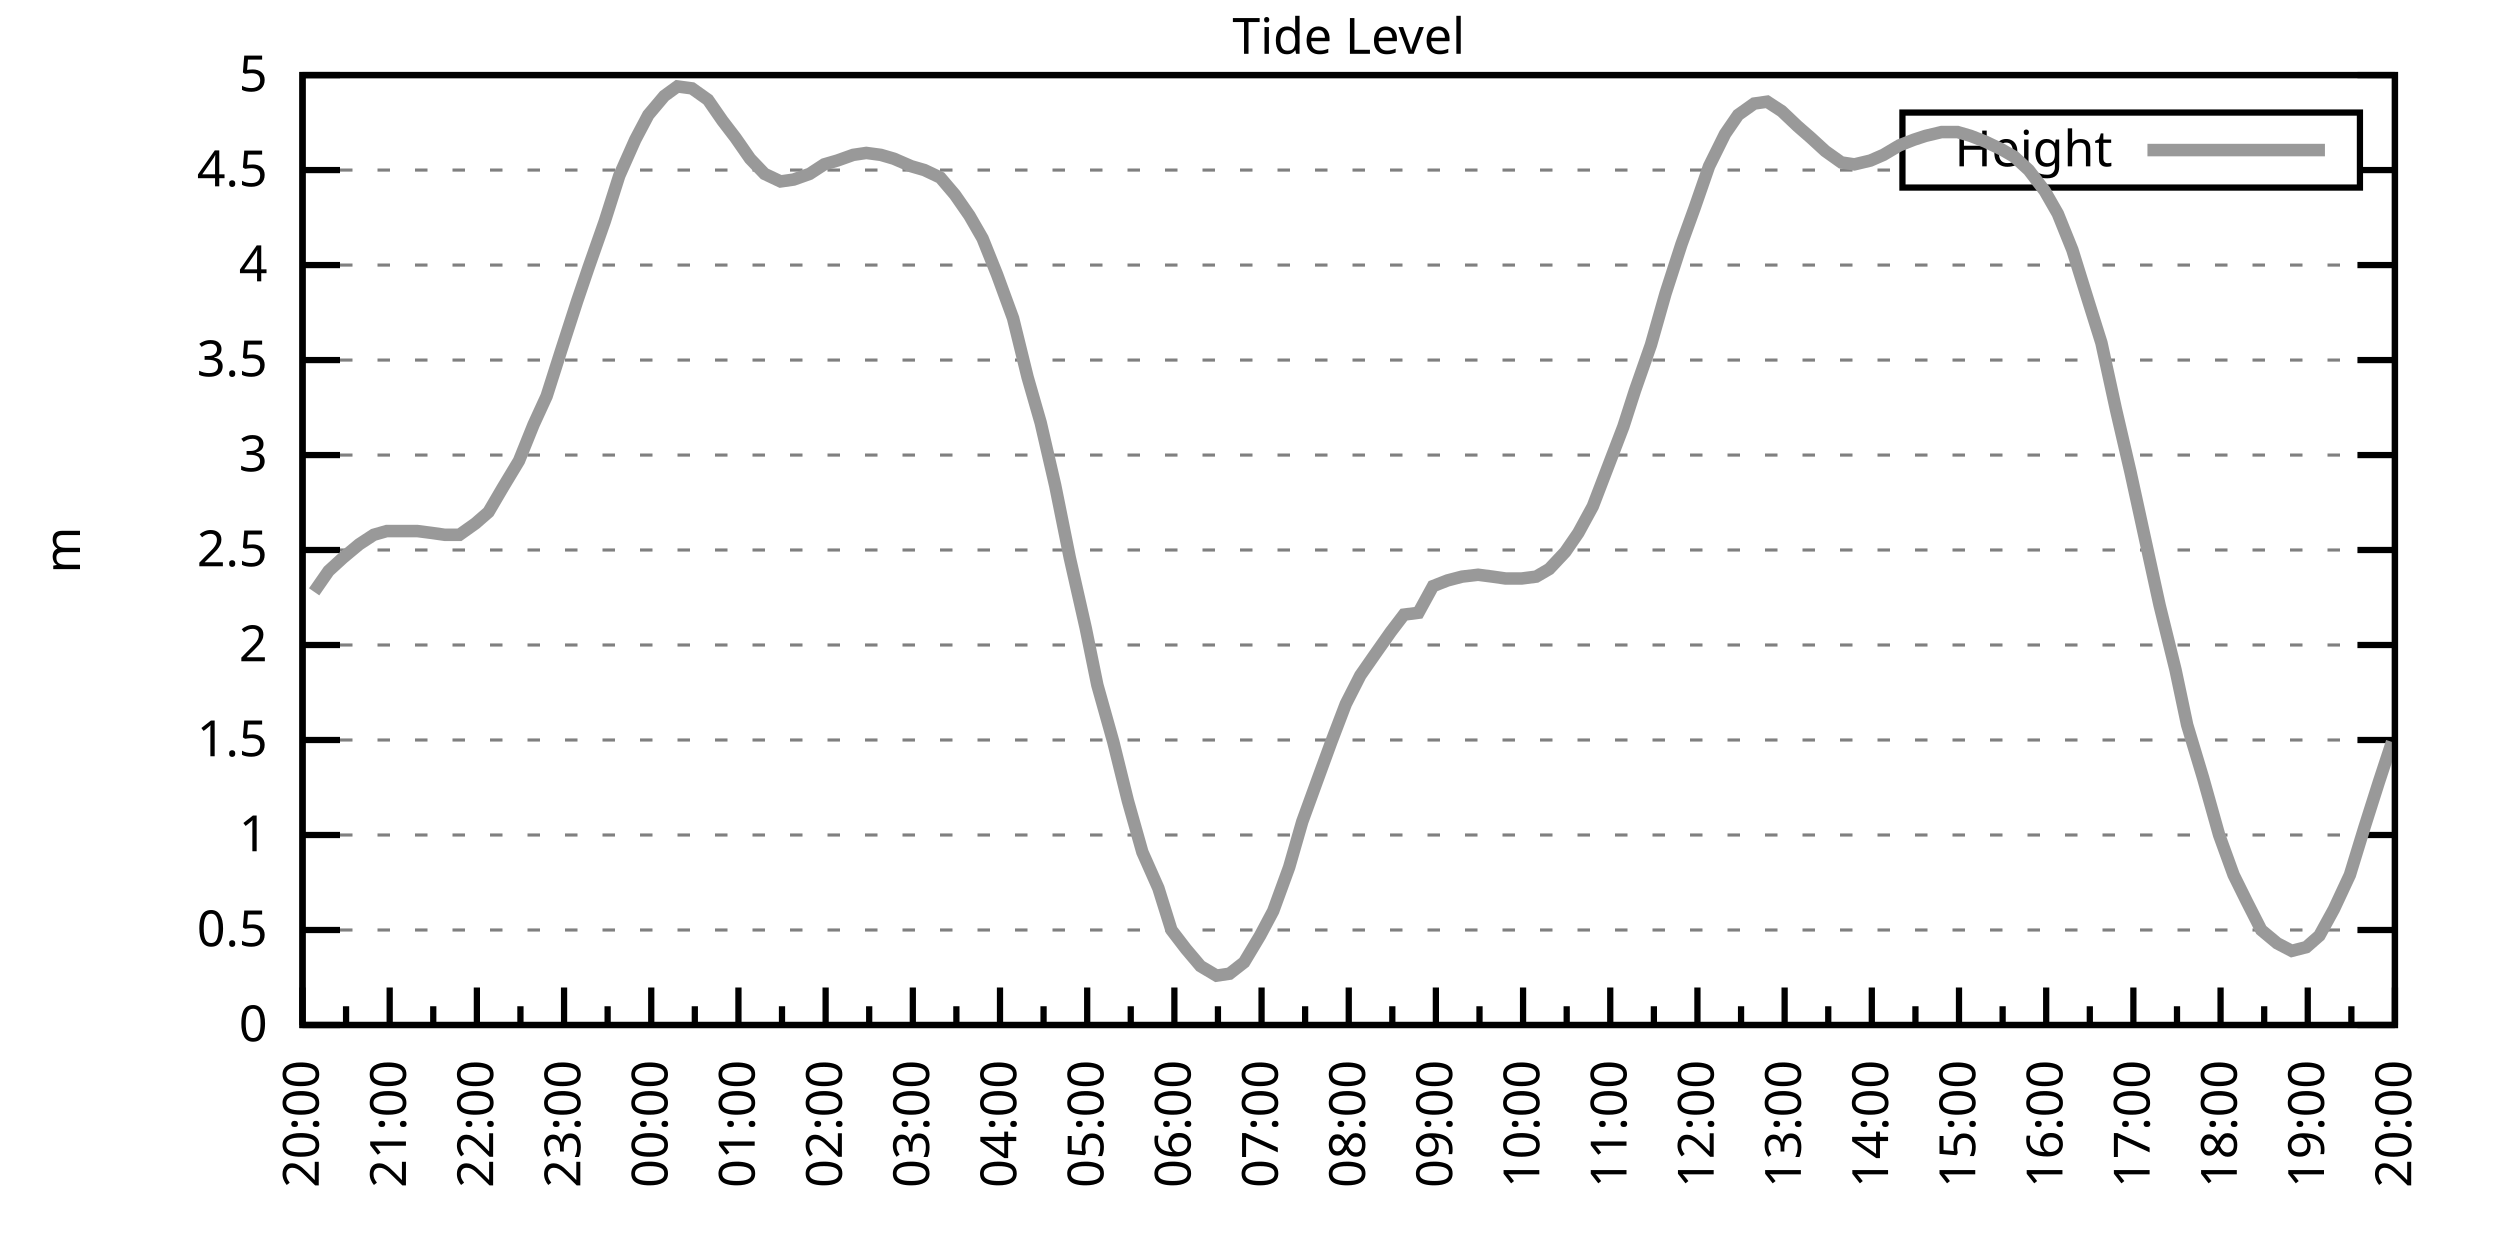
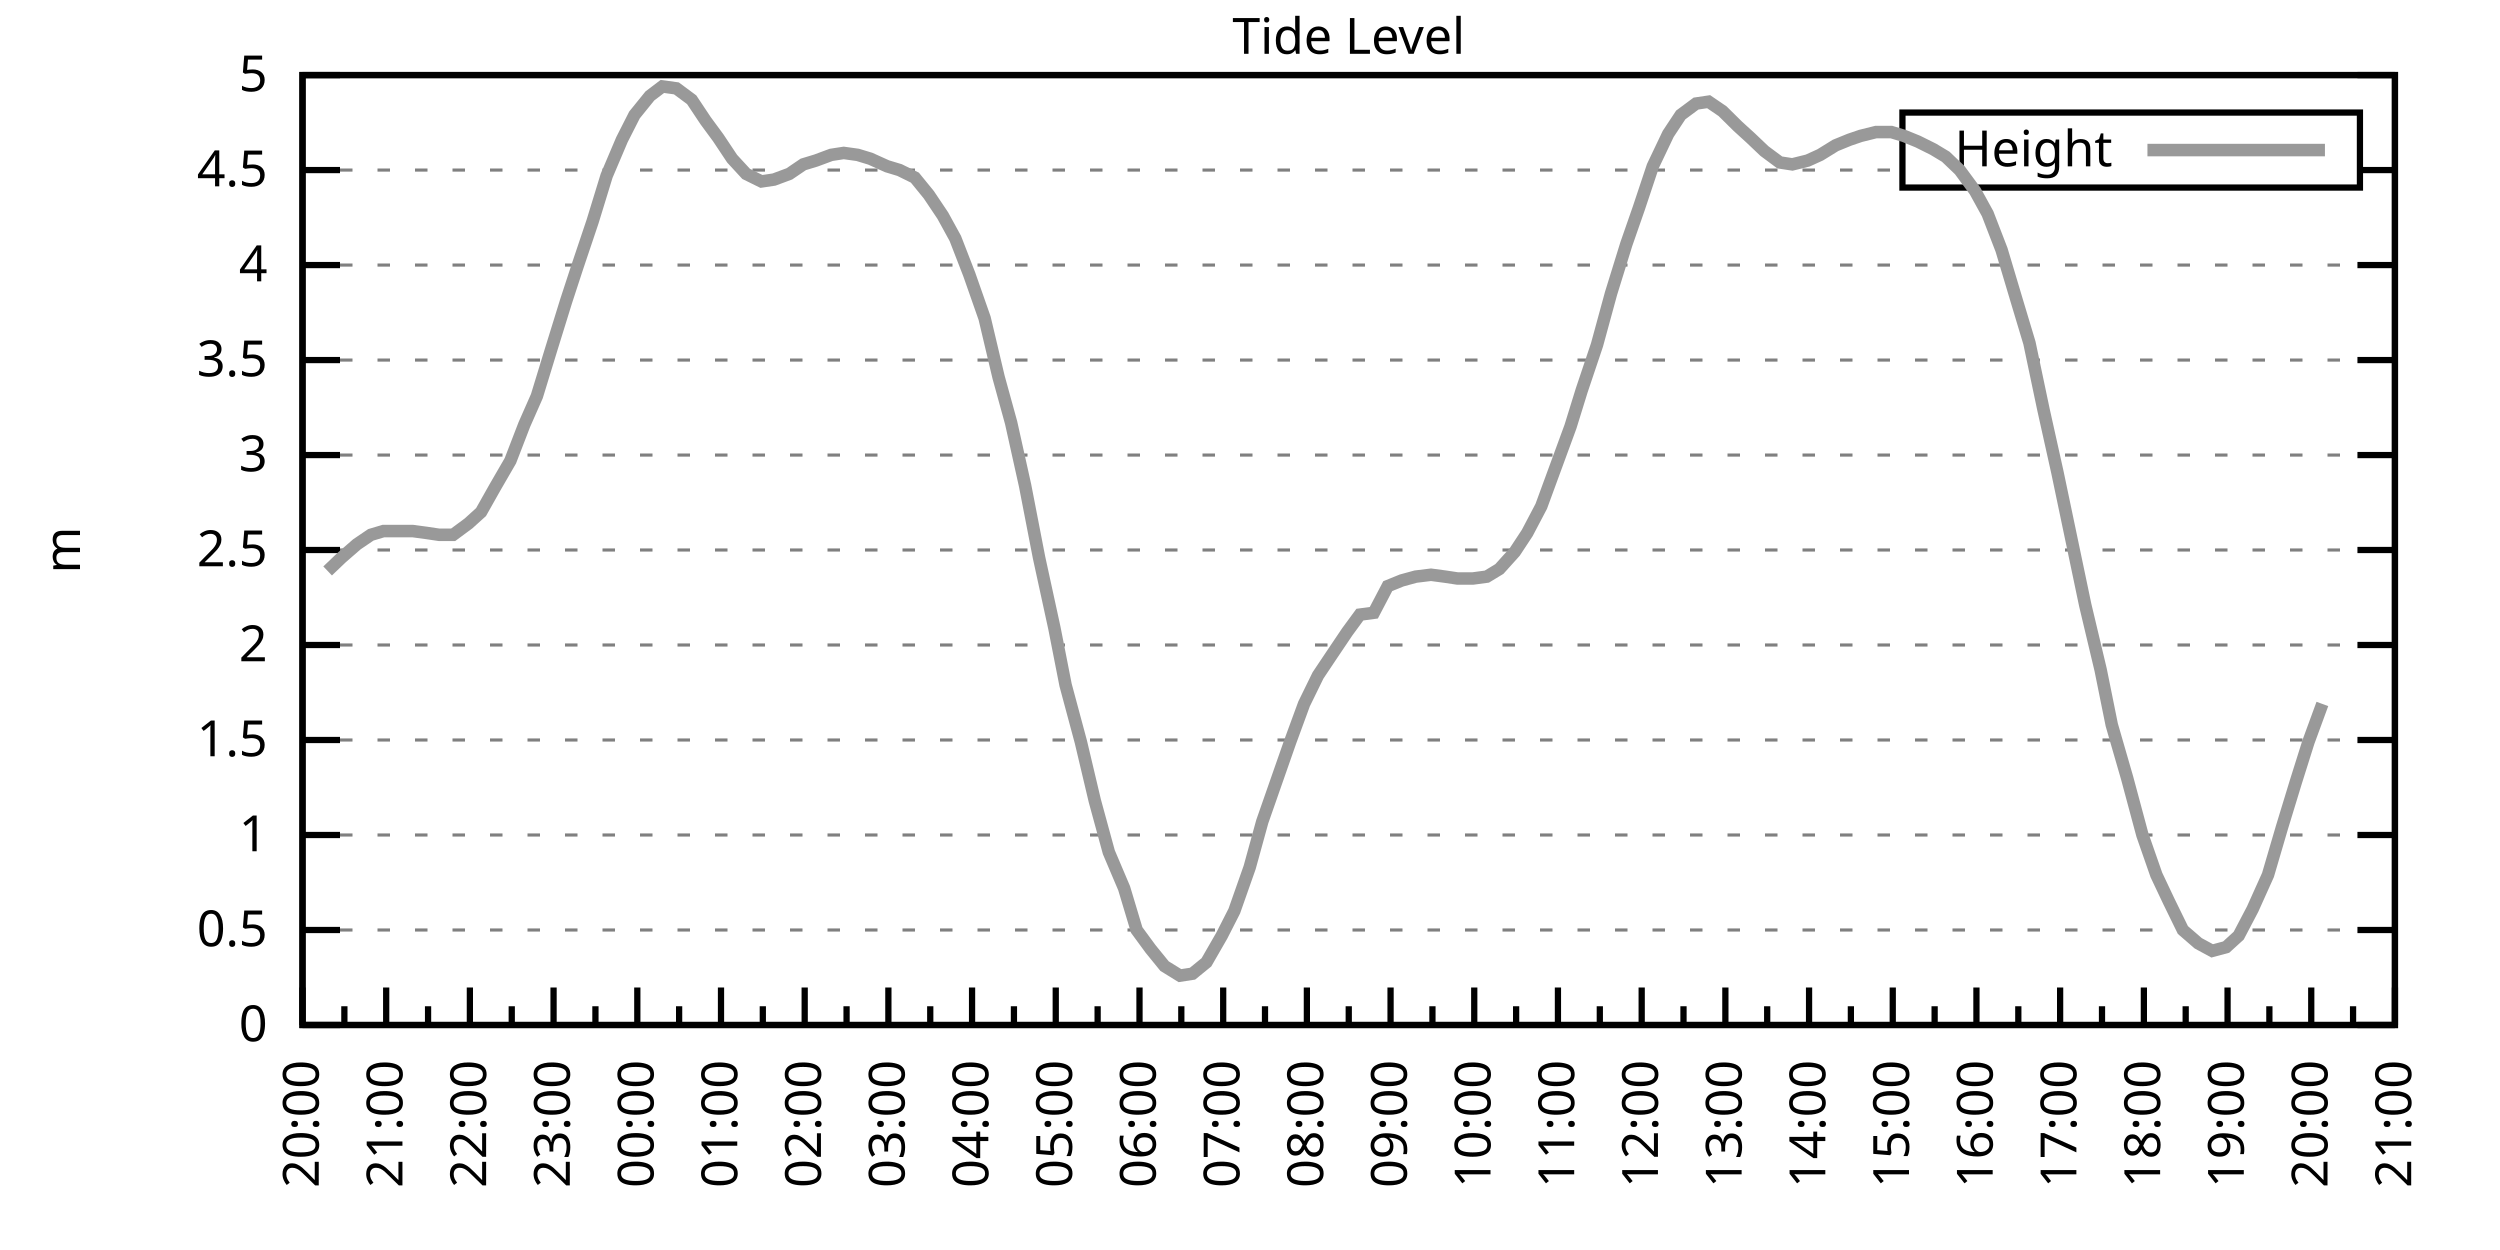
<svg xmlns="http://www.w3.org/2000/svg" xmlns:xlink="http://www.w3.org/1999/xlink" width="400" height="200" viewBox="0 0 400 200">
  <g id="gnuplot_canvas">
    <rect x="0" y="0" width="400" height="200" fill="none" />
    <defs>
      <circle id="gpDot" r="0.5" stroke-width="0.5" stroke="currentColor" />
      <path id="gpPt0" stroke-width="0.333" stroke="currentColor" d="M-1,0 h2 M0,-1 v2" />
      <path id="gpPt1" stroke-width="0.333" stroke="currentColor" d="M-1,-1 L1,1 M1,-1 L-1,1" />
      <path id="gpPt2" stroke-width="0.333" stroke="currentColor" d="M-1,0 L1,0 M0,-1 L0,1 M-1,-1 L1,1 M-1,1 L1,-1" />
      <rect id="gpPt3" stroke-width="0.333" stroke="currentColor" x="-1" y="-1" width="2" height="2" />
      <rect id="gpPt4" stroke-width="0.333" stroke="currentColor" fill="currentColor" x="-1" y="-1" width="2" height="2" />
      <circle id="gpPt5" stroke-width="0.333" stroke="currentColor" cx="0" cy="0" r="1" />
      <use xlink:href="#gpPt5" id="gpPt6" fill="currentColor" stroke="none" />
      <path id="gpPt7" stroke-width="0.333" stroke="currentColor" d="M0,-1.33 L-1.33,0.67 L1.33,0.67 z" />
      <use xlink:href="#gpPt7" id="gpPt8" fill="currentColor" stroke="none" />
      <use xlink:href="#gpPt7" id="gpPt9" stroke="currentColor" transform="rotate(180)" />
      <use xlink:href="#gpPt9" id="gpPt10" fill="currentColor" stroke="none" />
      <use xlink:href="#gpPt3" id="gpPt11" stroke="currentColor" transform="rotate(45)" />
      <use xlink:href="#gpPt11" id="gpPt12" fill="currentColor" stroke="none" />
      <path id="gpPt13" stroke-width="0.333" stroke="currentColor" d="M0,1.330 L1.265,0.411 L0.782,-1.067 L-0.782,-1.076 L-1.265,0.411 z" />
      <use xlink:href="#gpPt13" id="gpPt14" fill="currentColor" stroke="none" />
      <filter id="textbox" filterUnits="objectBoundingBox" x="0" y="0" height="1" width="1">
        <feFlood flood-color="white" flood-opacity="1" result="bgnd" />
        <feComposite in="SourceGraphic" in2="bgnd" operator="atop" />
      </filter>
      <filter id="greybox" filterUnits="objectBoundingBox" x="0" y="0" height="1" width="1">
        <feFlood flood-color="lightgrey" flood-opacity="1" result="grey" />
        <feComposite in="SourceGraphic" in2="grey" operator="atop" />
      </filter>
    </defs>
    <g fill="none" color="white" stroke="currentColor" stroke-width="1.00" stroke-linecap="butt" stroke-linejoin="miter">
</g>
    <g fill="none" color="black" stroke="currentColor" stroke-width="1.00" stroke-linecap="butt" stroke-linejoin="miter">
      <g stroke="none" shape-rendering="crispEdges">
        <polygon fill="rgb(255, 255, 255)" points="48.40,164.00 383.18,164.00 383.18,12.02 48.40,12.02 " />
      </g>
    </g>
    <g fill="none" color="black" stroke="currentColor" stroke-width="1.00" stroke-linecap="butt" stroke-linejoin="miter">
</g>
    <g fill="none" color="black" stroke="black" stroke-width="0.50" stroke-linecap="butt" stroke-linejoin="miter">
</g>
    <g fill="none" color="gray" stroke="currentColor" stroke-width="0.50" stroke-linecap="butt" stroke-linejoin="miter">
      <path stroke="gray" stroke-dasharray="2,4" class="gridline" d="M48.40,164.00 L383.19,164.00  " />
    </g>
    <g fill="none" color="gray" stroke="gray" stroke-width="1.00" stroke-linecap="butt" stroke-linejoin="miter">
</g>
    <g fill="none" color="black" stroke="currentColor" stroke-width="1.00" stroke-linecap="butt" stroke-linejoin="miter">
      <path stroke="black" d="M48.40,164.00 L54.40,164.00 M383.19,164.00 L377.19,164.00  " />
      <g transform="translate(42.80,166.60)" stroke="none" fill="black" font-family="Sans" font-size="8.00" text-anchor="end">
        <text>
          <tspan font-family="Sans"> 0</tspan>
        </text>
      </g>
    </g>
    <g fill="none" color="black" stroke="currentColor" stroke-width="1.00" stroke-linecap="butt" stroke-linejoin="miter">
</g>
    <g fill="none" color="black" stroke="black" stroke-width="0.50" stroke-linecap="butt" stroke-linejoin="miter">
</g>
    <g fill="none" color="gray" stroke="currentColor" stroke-width="0.50" stroke-linecap="butt" stroke-linejoin="miter">
      <path stroke="gray" stroke-dasharray="2,4" class="gridline" d="M48.40,148.80 L383.19,148.80  " />
    </g>
    <g fill="none" color="gray" stroke="gray" stroke-width="1.00" stroke-linecap="butt" stroke-linejoin="miter">
</g>
    <g fill="none" color="black" stroke="currentColor" stroke-width="1.00" stroke-linecap="butt" stroke-linejoin="miter">
      <path stroke="black" d="M48.40,148.80 L54.40,148.80 M383.19,148.80 L377.19,148.80  " />
      <g transform="translate(42.80,151.40)" stroke="none" fill="black" font-family="Sans" font-size="8.00" text-anchor="end">
        <text>
          <tspan font-family="Sans"> 0.5</tspan>
        </text>
      </g>
    </g>
    <g fill="none" color="black" stroke="currentColor" stroke-width="1.00" stroke-linecap="butt" stroke-linejoin="miter">
</g>
    <g fill="none" color="black" stroke="black" stroke-width="0.50" stroke-linecap="butt" stroke-linejoin="miter">
</g>
    <g fill="none" color="gray" stroke="currentColor" stroke-width="0.50" stroke-linecap="butt" stroke-linejoin="miter">
      <path stroke="gray" stroke-dasharray="2,4" class="gridline" d="M48.40,133.60 L383.19,133.60  " />
    </g>
    <g fill="none" color="gray" stroke="gray" stroke-width="1.00" stroke-linecap="butt" stroke-linejoin="miter">
</g>
    <g fill="none" color="black" stroke="currentColor" stroke-width="1.00" stroke-linecap="butt" stroke-linejoin="miter">
      <path stroke="black" d="M48.40,133.60 L54.40,133.60 M383.19,133.60 L377.19,133.60  " />
      <g transform="translate(42.80,136.20)" stroke="none" fill="black" font-family="Sans" font-size="8.00" text-anchor="end">
        <text>
          <tspan font-family="Sans"> 1</tspan>
        </text>
      </g>
    </g>
    <g fill="none" color="black" stroke="currentColor" stroke-width="1.00" stroke-linecap="butt" stroke-linejoin="miter">
</g>
    <g fill="none" color="black" stroke="black" stroke-width="0.50" stroke-linecap="butt" stroke-linejoin="miter">
</g>
    <g fill="none" color="gray" stroke="currentColor" stroke-width="0.50" stroke-linecap="butt" stroke-linejoin="miter">
      <path stroke="gray" stroke-dasharray="2,4" class="gridline" d="M48.40,118.40 L383.19,118.40  " />
    </g>
    <g fill="none" color="gray" stroke="gray" stroke-width="1.00" stroke-linecap="butt" stroke-linejoin="miter">
</g>
    <g fill="none" color="black" stroke="currentColor" stroke-width="1.00" stroke-linecap="butt" stroke-linejoin="miter">
      <path stroke="black" d="M48.40,118.40 L54.40,118.40 M383.19,118.40 L377.19,118.40  " />
      <g transform="translate(42.80,121.00)" stroke="none" fill="black" font-family="Sans" font-size="8.00" text-anchor="end">
        <text>
          <tspan font-family="Sans"> 1.5</tspan>
        </text>
      </g>
    </g>
    <g fill="none" color="black" stroke="currentColor" stroke-width="1.00" stroke-linecap="butt" stroke-linejoin="miter">
</g>
    <g fill="none" color="black" stroke="black" stroke-width="0.50" stroke-linecap="butt" stroke-linejoin="miter">
</g>
    <g fill="none" color="gray" stroke="currentColor" stroke-width="0.50" stroke-linecap="butt" stroke-linejoin="miter">
      <path stroke="gray" stroke-dasharray="2,4" class="gridline" d="M48.40,103.20 L383.19,103.20  " />
    </g>
    <g fill="none" color="gray" stroke="gray" stroke-width="1.00" stroke-linecap="butt" stroke-linejoin="miter">
</g>
    <g fill="none" color="black" stroke="currentColor" stroke-width="1.00" stroke-linecap="butt" stroke-linejoin="miter">
      <path stroke="black" d="M48.40,103.20 L54.40,103.20 M383.19,103.20 L377.19,103.20  " />
      <g transform="translate(42.80,105.80)" stroke="none" fill="black" font-family="Sans" font-size="8.00" text-anchor="end">
        <text>
          <tspan font-family="Sans"> 2</tspan>
        </text>
      </g>
    </g>
    <g fill="none" color="black" stroke="currentColor" stroke-width="1.00" stroke-linecap="butt" stroke-linejoin="miter">
</g>
    <g fill="none" color="black" stroke="black" stroke-width="0.50" stroke-linecap="butt" stroke-linejoin="miter">
</g>
    <g fill="none" color="gray" stroke="currentColor" stroke-width="0.50" stroke-linecap="butt" stroke-linejoin="miter">
      <path stroke="gray" stroke-dasharray="2,4" class="gridline" d="M48.40,88.00 L383.19,88.00  " />
    </g>
    <g fill="none" color="gray" stroke="gray" stroke-width="1.00" stroke-linecap="butt" stroke-linejoin="miter">
</g>
    <g fill="none" color="black" stroke="currentColor" stroke-width="1.00" stroke-linecap="butt" stroke-linejoin="miter">
      <path stroke="black" d="M48.40,88.00 L54.40,88.00 M383.19,88.00 L377.19,88.00  " />
      <g transform="translate(42.80,90.60)" stroke="none" fill="black" font-family="Sans" font-size="8.00" text-anchor="end">
        <text>
          <tspan font-family="Sans"> 2.5</tspan>
        </text>
      </g>
    </g>
    <g fill="none" color="black" stroke="currentColor" stroke-width="1.00" stroke-linecap="butt" stroke-linejoin="miter">
</g>
    <g fill="none" color="black" stroke="black" stroke-width="0.50" stroke-linecap="butt" stroke-linejoin="miter">
</g>
    <g fill="none" color="gray" stroke="currentColor" stroke-width="0.50" stroke-linecap="butt" stroke-linejoin="miter">
      <path stroke="gray" stroke-dasharray="2,4" class="gridline" d="M48.40,72.81 L383.19,72.81  " />
    </g>
    <g fill="none" color="gray" stroke="gray" stroke-width="1.00" stroke-linecap="butt" stroke-linejoin="miter">
</g>
    <g fill="none" color="black" stroke="currentColor" stroke-width="1.00" stroke-linecap="butt" stroke-linejoin="miter">
      <path stroke="black" d="M48.40,72.81 L54.40,72.81 M383.19,72.81 L377.19,72.81  " />
      <g transform="translate(42.80,75.41)" stroke="none" fill="black" font-family="Sans" font-size="8.00" text-anchor="end">
        <text>
          <tspan font-family="Sans"> 3</tspan>
        </text>
      </g>
    </g>
    <g fill="none" color="black" stroke="currentColor" stroke-width="1.00" stroke-linecap="butt" stroke-linejoin="miter">
</g>
    <g fill="none" color="black" stroke="black" stroke-width="0.50" stroke-linecap="butt" stroke-linejoin="miter">
</g>
    <g fill="none" color="gray" stroke="currentColor" stroke-width="0.50" stroke-linecap="butt" stroke-linejoin="miter">
      <path stroke="gray" stroke-dasharray="2,4" class="gridline" d="M48.40,57.61 L383.19,57.61  " />
    </g>
    <g fill="none" color="gray" stroke="gray" stroke-width="1.00" stroke-linecap="butt" stroke-linejoin="miter">
</g>
    <g fill="none" color="black" stroke="currentColor" stroke-width="1.00" stroke-linecap="butt" stroke-linejoin="miter">
      <path stroke="black" d="M48.40,57.61 L54.40,57.61 M383.19,57.61 L377.19,57.61  " />
      <g transform="translate(42.80,60.21)" stroke="none" fill="black" font-family="Sans" font-size="8.00" text-anchor="end">
        <text>
          <tspan font-family="Sans"> 3.5</tspan>
        </text>
      </g>
    </g>
    <g fill="none" color="black" stroke="currentColor" stroke-width="1.00" stroke-linecap="butt" stroke-linejoin="miter">
</g>
    <g fill="none" color="black" stroke="black" stroke-width="0.50" stroke-linecap="butt" stroke-linejoin="miter">
</g>
    <g fill="none" color="gray" stroke="currentColor" stroke-width="0.50" stroke-linecap="butt" stroke-linejoin="miter">
      <path stroke="gray" stroke-dasharray="2,4" class="gridline" d="M48.40,42.41 L383.19,42.41  " />
    </g>
    <g fill="none" color="gray" stroke="gray" stroke-width="1.00" stroke-linecap="butt" stroke-linejoin="miter">
</g>
    <g fill="none" color="black" stroke="currentColor" stroke-width="1.00" stroke-linecap="butt" stroke-linejoin="miter">
      <path stroke="black" d="M48.40,42.41 L54.40,42.41 M383.19,42.41 L377.19,42.41  " />
      <g transform="translate(42.80,45.01)" stroke="none" fill="black" font-family="Sans" font-size="8.00" text-anchor="end">
        <text>
          <tspan font-family="Sans"> 4</tspan>
        </text>
      </g>
    </g>
    <g fill="none" color="black" stroke="currentColor" stroke-width="1.00" stroke-linecap="butt" stroke-linejoin="miter">
</g>
    <g fill="none" color="black" stroke="black" stroke-width="0.50" stroke-linecap="butt" stroke-linejoin="miter">
</g>
    <g fill="none" color="gray" stroke="currentColor" stroke-width="0.50" stroke-linecap="butt" stroke-linejoin="miter">
      <path stroke="gray" stroke-dasharray="2,4" class="gridline" d="M48.40,27.21 L304.39,27.21 M377.59,27.21 L383.19,27.21  " />
    </g>
    <g fill="none" color="gray" stroke="gray" stroke-width="1.00" stroke-linecap="butt" stroke-linejoin="miter">
</g>
    <g fill="none" color="black" stroke="currentColor" stroke-width="1.00" stroke-linecap="butt" stroke-linejoin="miter">
      <path stroke="black" d="M48.40,27.21 L54.40,27.21 M383.19,27.21 L377.19,27.21  " />
      <g transform="translate(42.80,29.81)" stroke="none" fill="black" font-family="Sans" font-size="8.00" text-anchor="end">
        <text>
          <tspan font-family="Sans"> 4.5</tspan>
        </text>
      </g>
    </g>
    <g fill="none" color="black" stroke="currentColor" stroke-width="1.00" stroke-linecap="butt" stroke-linejoin="miter">
</g>
    <g fill="none" color="black" stroke="black" stroke-width="0.50" stroke-linecap="butt" stroke-linejoin="miter">
</g>
    <g fill="none" color="gray" stroke="currentColor" stroke-width="0.50" stroke-linecap="butt" stroke-linejoin="miter">
      <path stroke="gray" stroke-dasharray="2,4" class="gridline" d="M48.40,12.01 L383.19,12.01  " />
    </g>
    <g fill="none" color="gray" stroke="gray" stroke-width="1.00" stroke-linecap="butt" stroke-linejoin="miter">
</g>
    <g fill="none" color="black" stroke="currentColor" stroke-width="1.00" stroke-linecap="butt" stroke-linejoin="miter">
      <path stroke="black" d="M48.40,12.01 L54.40,12.01 M383.19,12.01 L377.19,12.01  " />
      <g transform="translate(42.80,14.61)" stroke="none" fill="black" font-family="Sans" font-size="8.00" text-anchor="end">
        <text>
          <tspan font-family="Sans"> 5</tspan>
        </text>
      </g>
    </g>
    <g fill="none" color="black" stroke="currentColor" stroke-width="1.00" stroke-linecap="butt" stroke-linejoin="miter">
      <path stroke="black" d="M48.40,164.00 L48.40,158.00  " />
      <g transform="translate(51.00,169.60) rotate(270)" stroke="none" fill="black" font-family="Sans" font-size="8.00" text-anchor="end">
        <text>
          <tspan font-family="Sans">20:00</tspan>
        </text>
      </g>
    </g>
    <g fill="none" color="black" stroke="currentColor" stroke-width="1.00" stroke-linecap="butt" stroke-linejoin="miter">
-       <path stroke="black" d="M55.37,164.00 L55.37,161.00 M62.35,164.00 L62.35,158.00  " />
-       <g transform="translate(64.95,169.60) rotate(270)" stroke="none" fill="black" font-family="Sans" font-size="8.00" text-anchor="end">
+       <path stroke="black" d="M55.10,164.00 L55.10,161.00 M61.79,164.00 L61.79,158.00  " />
+       <g transform="translate(64.39,169.60) rotate(270)" stroke="none" fill="black" font-family="Sans" font-size="8.00" text-anchor="end">
        <text>
          <tspan font-family="Sans">21:00</tspan>
        </text>
      </g>
    </g>
    <g fill="none" color="black" stroke="currentColor" stroke-width="1.00" stroke-linecap="butt" stroke-linejoin="miter">
-       <path stroke="black" d="M69.32,164.00 L69.32,161.00 M76.30,164.00 L76.30,158.00  " />
-       <g transform="translate(78.90,169.60) rotate(270)" stroke="none" fill="black" font-family="Sans" font-size="8.00" text-anchor="end">
+       <path stroke="black" d="M68.49,164.00 L68.49,161.00 M75.18,164.00 L75.18,158.00  " />
+       <g transform="translate(77.78,169.60) rotate(270)" stroke="none" fill="black" font-family="Sans" font-size="8.00" text-anchor="end">
        <text>
          <tspan font-family="Sans">22:00</tspan>
        </text>
      </g>
    </g>
    <g fill="none" color="black" stroke="currentColor" stroke-width="1.00" stroke-linecap="butt" stroke-linejoin="miter">
-       <path stroke="black" d="M83.27,164.00 L83.27,161.00 M90.25,164.00 L90.25,158.00  " />
-       <g transform="translate(92.85,169.60) rotate(270)" stroke="none" fill="black" font-family="Sans" font-size="8.00" text-anchor="end">
+       <path stroke="black" d="M81.88,164.00 L81.88,161.00 M88.57,164.00 L88.57,158.00  " />
+       <g transform="translate(91.17,169.60) rotate(270)" stroke="none" fill="black" font-family="Sans" font-size="8.00" text-anchor="end">
        <text>
          <tspan font-family="Sans">23:00</tspan>
        </text>
      </g>
    </g>
    <g fill="none" color="black" stroke="currentColor" stroke-width="1.00" stroke-linecap="butt" stroke-linejoin="miter">
-       <path stroke="black" d="M97.22,164.00 L97.22,161.00 M104.20,164.00 L104.20,158.00  " />
-       <g transform="translate(106.80,169.60) rotate(270)" stroke="none" fill="black" font-family="Sans" font-size="8.00" text-anchor="end">
+       <path stroke="black" d="M95.27,164.00 L95.27,161.00 M101.97,164.00 L101.97,158.00  " />
+       <g transform="translate(104.57,169.60) rotate(270)" stroke="none" fill="black" font-family="Sans" font-size="8.00" text-anchor="end">
        <text>
          <tspan font-family="Sans">00:00</tspan>
        </text>
      </g>
    </g>
    <g fill="none" color="black" stroke="currentColor" stroke-width="1.00" stroke-linecap="butt" stroke-linejoin="miter">
-       <path stroke="black" d="M111.17,164.00 L111.17,161.00 M118.15,164.00 L118.15,158.00  " />
-       <g transform="translate(120.75,169.60) rotate(270)" stroke="none" fill="black" font-family="Sans" font-size="8.00" text-anchor="end">
+       <path stroke="black" d="M108.66,164.00 L108.66,161.00 M115.36,164.00 L115.36,158.00  " />
+       <g transform="translate(117.96,169.60) rotate(270)" stroke="none" fill="black" font-family="Sans" font-size="8.00" text-anchor="end">
        <text>
          <tspan font-family="Sans">01:00</tspan>
        </text>
      </g>
    </g>
    <g fill="none" color="black" stroke="currentColor" stroke-width="1.00" stroke-linecap="butt" stroke-linejoin="miter">
-       <path stroke="black" d="M125.12,164.00 L125.12,161.00 M132.10,164.00 L132.10,158.00  " />
-       <g transform="translate(134.70,169.60) rotate(270)" stroke="none" fill="black" font-family="Sans" font-size="8.00" text-anchor="end">
+       <path stroke="black" d="M122.05,164.00 L122.05,161.00 M128.75,164.00 L128.75,158.00  " />
+       <g transform="translate(131.35,169.60) rotate(270)" stroke="none" fill="black" font-family="Sans" font-size="8.00" text-anchor="end">
        <text>
          <tspan font-family="Sans">02:00</tspan>
        </text>
      </g>
    </g>
    <g fill="none" color="black" stroke="currentColor" stroke-width="1.00" stroke-linecap="butt" stroke-linejoin="miter">
-       <path stroke="black" d="M139.07,164.00 L139.07,161.00 M146.05,164.00 L146.05,158.00  " />
-       <g transform="translate(148.65,169.60) rotate(270)" stroke="none" fill="black" font-family="Sans" font-size="8.00" text-anchor="end">
+       <path stroke="black" d="M135.45,164.00 L135.45,161.00 M142.14,164.00 L142.14,158.00  " />
+       <g transform="translate(144.74,169.60) rotate(270)" stroke="none" fill="black" font-family="Sans" font-size="8.00" text-anchor="end">
        <text>
          <tspan font-family="Sans">03:00</tspan>
        </text>
      </g>
    </g>
    <g fill="none" color="black" stroke="currentColor" stroke-width="1.00" stroke-linecap="butt" stroke-linejoin="miter">
-       <path stroke="black" d="M153.02,164.00 L153.02,161.00 M160.00,164.00 L160.00,158.00  " />
-       <g transform="translate(162.60,169.60) rotate(270)" stroke="none" fill="black" font-family="Sans" font-size="8.00" text-anchor="end">
+       <path stroke="black" d="M148.84,164.00 L148.84,161.00 M155.53,164.00 L155.53,158.00  " />
+       <g transform="translate(158.13,169.60) rotate(270)" stroke="none" fill="black" font-family="Sans" font-size="8.00" text-anchor="end">
        <text>
          <tspan font-family="Sans">04:00</tspan>
        </text>
      </g>
    </g>
    <g fill="none" color="black" stroke="currentColor" stroke-width="1.00" stroke-linecap="butt" stroke-linejoin="miter">
-       <path stroke="black" d="M166.97,164.00 L166.97,161.00 M173.95,164.00 L173.95,158.00  " />
-       <g transform="translate(176.55,169.60) rotate(270)" stroke="none" fill="black" font-family="Sans" font-size="8.00" text-anchor="end">
+       <path stroke="black" d="M162.23,164.00 L162.23,161.00 M168.92,164.00 L168.92,158.00  " />
+       <g transform="translate(171.52,169.60) rotate(270)" stroke="none" fill="black" font-family="Sans" font-size="8.00" text-anchor="end">
        <text>
          <tspan font-family="Sans">05:00</tspan>
        </text>
      </g>
    </g>
    <g fill="none" color="black" stroke="currentColor" stroke-width="1.00" stroke-linecap="butt" stroke-linejoin="miter">
-       <path stroke="black" d="M180.92,164.00 L180.92,161.00 M187.90,164.00 L187.90,158.00  " />
-       <g transform="translate(190.50,169.60) rotate(270)" stroke="none" fill="black" font-family="Sans" font-size="8.00" text-anchor="end">
+       <path stroke="black" d="M175.62,164.00 L175.62,161.00 M182.32,164.00 L182.32,158.00  " />
+       <g transform="translate(184.92,169.60) rotate(270)" stroke="none" fill="black" font-family="Sans" font-size="8.00" text-anchor="end">
        <text>
          <tspan font-family="Sans">06:00</tspan>
        </text>
      </g>
    </g>
    <g fill="none" color="black" stroke="currentColor" stroke-width="1.00" stroke-linecap="butt" stroke-linejoin="miter">
-       <path stroke="black" d="M194.87,164.00 L194.87,161.00 M201.85,164.00 L201.85,158.00  " />
-       <g transform="translate(204.45,169.60) rotate(270)" stroke="none" fill="black" font-family="Sans" font-size="8.00" text-anchor="end">
+       <path stroke="black" d="M189.01,164.00 L189.01,161.00 M195.71,164.00 L195.71,158.00  " />
+       <g transform="translate(198.31,169.60) rotate(270)" stroke="none" fill="black" font-family="Sans" font-size="8.00" text-anchor="end">
        <text>
          <tspan font-family="Sans">07:00</tspan>
        </text>
      </g>
    </g>
    <g fill="none" color="black" stroke="currentColor" stroke-width="1.00" stroke-linecap="butt" stroke-linejoin="miter">
-       <path stroke="black" d="M208.82,164.00 L208.82,161.00 M215.80,164.00 L215.80,158.00  " />
-       <g transform="translate(218.40,169.60) rotate(270)" stroke="none" fill="black" font-family="Sans" font-size="8.00" text-anchor="end">
+       <path stroke="black" d="M202.40,164.00 L202.40,161.00 M209.10,164.00 L209.10,158.00  " />
+       <g transform="translate(211.70,169.60) rotate(270)" stroke="none" fill="black" font-family="Sans" font-size="8.00" text-anchor="end">
        <text>
          <tspan font-family="Sans">08:00</tspan>
        </text>
      </g>
    </g>
    <g fill="none" color="black" stroke="currentColor" stroke-width="1.00" stroke-linecap="butt" stroke-linejoin="miter">
-       <path stroke="black" d="M222.77,164.00 L222.77,161.00 M229.74,164.00 L229.74,158.00  " />
-       <g transform="translate(232.34,169.60) rotate(270)" stroke="none" fill="black" font-family="Sans" font-size="8.00" text-anchor="end">
+       <path stroke="black" d="M215.80,164.00 L215.80,161.00 M222.49,164.00 L222.49,158.00  " />
+       <g transform="translate(225.09,169.60) rotate(270)" stroke="none" fill="black" font-family="Sans" font-size="8.00" text-anchor="end">
        <text>
          <tspan font-family="Sans">09:00</tspan>
        </text>
      </g>
    </g>
    <g fill="none" color="black" stroke="currentColor" stroke-width="1.00" stroke-linecap="butt" stroke-linejoin="miter">
-       <path stroke="black" d="M236.72,164.00 L236.72,161.00 M243.69,164.00 L243.69,158.00  " />
-       <g transform="translate(246.29,169.60) rotate(270)" stroke="none" fill="black" font-family="Sans" font-size="8.00" text-anchor="end">
+       <path stroke="black" d="M229.19,164.00 L229.19,161.00 M235.88,164.00 L235.88,158.00  " />
+       <g transform="translate(238.48,169.60) rotate(270)" stroke="none" fill="black" font-family="Sans" font-size="8.00" text-anchor="end">
        <text>
          <tspan font-family="Sans">10:00</tspan>
        </text>
      </g>
    </g>
    <g fill="none" color="black" stroke="currentColor" stroke-width="1.00" stroke-linecap="butt" stroke-linejoin="miter">
-       <path stroke="black" d="M250.67,164.00 L250.67,161.00 M257.64,164.00 L257.64,158.00  " />
-       <g transform="translate(260.24,169.60) rotate(270)" stroke="none" fill="black" font-family="Sans" font-size="8.00" text-anchor="end">
+       <path stroke="black" d="M242.58,164.00 L242.58,161.00 M249.27,164.00 L249.27,158.00  " />
+       <g transform="translate(251.87,169.60) rotate(270)" stroke="none" fill="black" font-family="Sans" font-size="8.00" text-anchor="end">
        <text>
          <tspan font-family="Sans">11:00</tspan>
        </text>
      </g>
    </g>
    <g fill="none" color="black" stroke="currentColor" stroke-width="1.00" stroke-linecap="butt" stroke-linejoin="miter">
-       <path stroke="black" d="M264.62,164.00 L264.62,161.00 M271.59,164.00 L271.59,158.00  " />
-       <g transform="translate(274.19,169.60) rotate(270)" stroke="none" fill="black" font-family="Sans" font-size="8.00" text-anchor="end">
+       <path stroke="black" d="M255.97,164.00 L255.97,161.00 M262.67,164.00 L262.67,158.00  " />
+       <g transform="translate(265.27,169.60) rotate(270)" stroke="none" fill="black" font-family="Sans" font-size="8.00" text-anchor="end">
        <text>
          <tspan font-family="Sans">12:00</tspan>
        </text>
      </g>
    </g>
    <g fill="none" color="black" stroke="currentColor" stroke-width="1.00" stroke-linecap="butt" stroke-linejoin="miter">
-       <path stroke="black" d="M278.57,164.00 L278.57,161.00 M285.54,164.00 L285.54,158.00  " />
-       <g transform="translate(288.14,169.60) rotate(270)" stroke="none" fill="black" font-family="Sans" font-size="8.00" text-anchor="end">
+       <path stroke="black" d="M269.36,164.00 L269.36,161.00 M276.06,164.00 L276.06,158.00  " />
+       <g transform="translate(278.66,169.60) rotate(270)" stroke="none" fill="black" font-family="Sans" font-size="8.00" text-anchor="end">
        <text>
          <tspan font-family="Sans">13:00</tspan>
        </text>
      </g>
    </g>
    <g fill="none" color="black" stroke="currentColor" stroke-width="1.00" stroke-linecap="butt" stroke-linejoin="miter">
-       <path stroke="black" d="M292.52,164.00 L292.52,161.00 M299.49,164.00 L299.49,158.00  " />
-       <g transform="translate(302.09,169.60) rotate(270)" stroke="none" fill="black" font-family="Sans" font-size="8.00" text-anchor="end">
+       <path stroke="black" d="M282.75,164.00 L282.75,161.00 M289.45,164.00 L289.45,158.00  " />
+       <g transform="translate(292.05,169.60) rotate(270)" stroke="none" fill="black" font-family="Sans" font-size="8.00" text-anchor="end">
        <text>
          <tspan font-family="Sans">14:00</tspan>
        </text>
      </g>
    </g>
    <g fill="none" color="black" stroke="currentColor" stroke-width="1.00" stroke-linecap="butt" stroke-linejoin="miter">
-       <path stroke="black" d="M306.47,164.00 L306.47,161.00 M313.44,164.00 L313.44,158.00  " />
-       <g transform="translate(316.04,169.60) rotate(270)" stroke="none" fill="black" font-family="Sans" font-size="8.00" text-anchor="end">
+       <path stroke="black" d="M296.14,164.00 L296.14,161.00 M302.84,164.00 L302.84,158.00  " />
+       <g transform="translate(305.44,169.60) rotate(270)" stroke="none" fill="black" font-family="Sans" font-size="8.00" text-anchor="end">
        <text>
          <tspan font-family="Sans">15:00</tspan>
        </text>
      </g>
    </g>
    <g fill="none" color="black" stroke="currentColor" stroke-width="1.00" stroke-linecap="butt" stroke-linejoin="miter">
-       <path stroke="black" d="M320.42,164.00 L320.42,161.00 M327.39,164.00 L327.39,158.00  " />
-       <g transform="translate(329.99,169.60) rotate(270)" stroke="none" fill="black" font-family="Sans" font-size="8.00" text-anchor="end">
+       <path stroke="black" d="M309.54,164.00 L309.54,161.00 M316.23,164.00 L316.23,158.00  " />
+       <g transform="translate(318.83,169.60) rotate(270)" stroke="none" fill="black" font-family="Sans" font-size="8.00" text-anchor="end">
        <text>
          <tspan font-family="Sans">16:00</tspan>
        </text>
      </g>
    </g>
    <g fill="none" color="black" stroke="currentColor" stroke-width="1.00" stroke-linecap="butt" stroke-linejoin="miter">
-       <path stroke="black" d="M334.37,164.00 L334.37,161.00 M341.34,164.00 L341.34,158.00  " />
-       <g transform="translate(343.94,169.60) rotate(270)" stroke="none" fill="black" font-family="Sans" font-size="8.00" text-anchor="end">
+       <path stroke="black" d="M322.93,164.00 L322.93,161.00 M329.62,164.00 L329.62,158.00  " />
+       <g transform="translate(332.22,169.60) rotate(270)" stroke="none" fill="black" font-family="Sans" font-size="8.00" text-anchor="end">
        <text>
          <tspan font-family="Sans">17:00</tspan>
        </text>
      </g>
    </g>
    <g fill="none" color="black" stroke="currentColor" stroke-width="1.00" stroke-linecap="butt" stroke-linejoin="miter">
-       <path stroke="black" d="M348.32,164.00 L348.32,161.00 M355.29,164.00 L355.29,158.00  " />
-       <g transform="translate(357.89,169.60) rotate(270)" stroke="none" fill="black" font-family="Sans" font-size="8.00" text-anchor="end">
+       <path stroke="black" d="M336.32,164.00 L336.32,161.00 M343.02,164.00 L343.02,158.00  " />
+       <g transform="translate(345.62,169.60) rotate(270)" stroke="none" fill="black" font-family="Sans" font-size="8.00" text-anchor="end">
        <text>
          <tspan font-family="Sans">18:00</tspan>
        </text>
      </g>
    </g>
    <g fill="none" color="black" stroke="currentColor" stroke-width="1.00" stroke-linecap="butt" stroke-linejoin="miter">
-       <path stroke="black" d="M362.27,164.00 L362.27,161.00 M369.24,164.00 L369.24,158.00  " />
-       <g transform="translate(371.84,169.60) rotate(270)" stroke="none" fill="black" font-family="Sans" font-size="8.00" text-anchor="end">
+       <path stroke="black" d="M349.71,164.00 L349.71,161.00 M356.41,164.00 L356.41,158.00  " />
+       <g transform="translate(359.01,169.60) rotate(270)" stroke="none" fill="black" font-family="Sans" font-size="8.00" text-anchor="end">
        <text>
          <tspan font-family="Sans">19:00</tspan>
        </text>
      </g>
    </g>
    <g fill="none" color="black" stroke="currentColor" stroke-width="1.00" stroke-linecap="butt" stroke-linejoin="miter">
-       <path stroke="black" d="M376.22,164.00 L376.22,161.00 M383.19,164.00 L383.19,158.00  " />
+       <path stroke="black" d="M363.10,164.00 L363.10,161.00 M369.80,164.00 L369.80,158.00  " />
+       <g transform="translate(372.40,169.60) rotate(270)" stroke="none" fill="black" font-family="Sans" font-size="8.00" text-anchor="end">
+         <text>
+           <tspan font-family="Sans">20:00</tspan>
+         </text>
+       </g>
+     </g>
+     <g fill="none" color="black" stroke="currentColor" stroke-width="1.00" stroke-linecap="butt" stroke-linejoin="miter">
+       <path stroke="black" d="M376.49,164.00 L376.49,161.00 M383.19,164.00 L383.19,158.00  " />
      <g transform="translate(385.79,169.60) rotate(270)" stroke="none" fill="black" font-family="Sans" font-size="8.00" text-anchor="end">
        <text>
-           <tspan font-family="Sans">20:00</tspan>
+           <tspan font-family="Sans">21:00</tspan>
        </text>
      </g>
    </g>
    <g fill="none" color="black" stroke="currentColor" stroke-width="1.00" stroke-linecap="butt" stroke-linejoin="miter">
</g>
    <g fill="none" color="black" stroke="currentColor" stroke-width="1.00" stroke-linecap="butt" stroke-linejoin="miter">
      <path stroke="black" d="M48.40,12.01 L48.40,164.00 L383.19,164.00 L383.19,12.01 L48.40,12.01 Z  " />
    </g>
    <g fill="none" color="black" stroke="currentColor" stroke-width="1.00" stroke-linecap="butt" stroke-linejoin="miter">
      <g transform="translate(12.80,88.01) rotate(270)" stroke="none" fill="black" font-family="Sans" font-size="8.00" text-anchor="middle">
        <text>
          <tspan font-family="Sans">m</tspan>
        </text>
      </g>
    </g>
    <g fill="none" color="black" stroke="currentColor" stroke-width="1.00" stroke-linecap="butt" stroke-linejoin="miter">
</g>
    <g fill="none" color="black" stroke="currentColor" stroke-width="1.00" stroke-linecap="butt" stroke-linejoin="miter">
      <path stroke="black" d="M304.39,30.01 L304.39,18.01 L377.59,18.01 L377.59,30.01 L304.39,30.01 Z  " />
    </g>
    <g id="Tide_level_plot_1">
      <g fill="none" color="white" stroke="black" stroke-width="2.00" stroke-linecap="butt" stroke-linejoin="miter">
</g>
      <g fill="none" color="black" stroke="currentColor" stroke-width="2.00" stroke-linecap="butt" stroke-linejoin="miter">
        <g transform="translate(337.99,26.61)" stroke="none" fill="black" font-family="Sans" font-size="8.00" text-anchor="end">
          <text>
            <tspan font-family="Sans">Height</tspan>
          </text>
        </g>
      </g>
      <g fill="none" color="black" stroke="currentColor" stroke-width="2.00" stroke-linecap="butt" stroke-linejoin="miter">
-         <path stroke="rgb(153, 153, 153)" d="M343.59,24.01 L371.99,24.01 M50.26,94.69 L52.58,91.35 L54.91,89.22 L57.47,87.09 L59.79,85.57 L61.88,84.97   L64.21,84.97 L66.77,84.97 L69.09,85.27 L71.18,85.57 L73.51,85.57 L76.07,83.75 L78.16,81.93 L80.48,77.97   L83.04,73.72 L85.37,67.94 L87.46,63.38 L89.78,56.09 L92.34,48.18 L94.20,42.71 L96.76,35.42 L99.08,28.12   L101.64,22.35 L103.73,18.39 L106.29,15.35 L108.38,13.83 L110.71,14.14 L113.27,15.96 L115.59,19.31 L117.68,22.04   L120.01,25.39 L122.33,27.82 L124.89,29.03 L126.98,28.73 L129.54,27.82 L131.87,26.30 L133.96,25.69 L136.51,24.78   L138.61,24.47 L140.93,24.78 L143.02,25.39 L145.81,26.60 L147.91,27.21 L150.46,28.42 L152.79,31.16 L155.11,34.50   L157.21,38.15 L159.53,43.93 L162.09,50.92 L164.41,60.34 L166.51,67.64 L168.83,77.67 L171.16,89.22 L173.71,100.47   L175.57,109.59 L178.13,118.71 L180.46,128.13 L182.78,136.34 L185.34,142.11 L187.43,148.80 L189.76,151.84 L192.08,154.58   L194.64,156.10 L196.73,155.79 L199.06,153.97 L201.61,149.71 L203.71,145.76 L206.26,138.77 L208.36,131.47 L210.68,125.09   L213.01,118.71 L215.33,112.63 L217.65,108.07 L219.98,104.72 L222.54,101.08 L224.63,98.34 L226.95,98.04 L229.28,93.78   L231.60,92.87 L233.93,92.26 L236.49,91.96 L238.81,92.26 L240.90,92.56 L243.46,92.56 L245.79,92.26 L247.88,91.04   L250.44,88.31 L252.53,85.27 L254.85,81.01 L257.18,74.93 L259.74,68.25 L261.60,62.47 L264.15,55.18 L266.48,46.97   L269.04,39.06 L271.13,33.29 L273.45,26.60 L276.01,21.43 L278.10,18.39 L280.66,16.57 L282.75,16.27 L285.08,17.79   L287.64,20.22 L289.73,22.04 L292.05,24.17 L294.61,25.99 L296.70,26.30 L299.26,25.69 L301.35,24.78 L303.91,23.26   L306.23,22.35 L308.09,21.74 L310.65,21.13 L313.21,21.13 L315.30,21.74 L317.63,22.65 L320.18,23.87 L322.28,25.08   L324.60,27.21 L327.16,30.55 L329.25,34.20 L331.58,39.98 L334.13,48.18 L336.23,54.87 L338.55,65.51 L340.88,75.54   L343.20,86.18 L345.53,96.82 L348.08,107.16 L349.94,115.97 L352.50,124.48 L355.06,133.60 L357.38,139.99 L359.48,144.24   L361.80,148.80 L364.36,150.93 L366.68,152.14 L369.01,151.54 L371.10,149.71 L373.43,145.46 L375.98,139.99 L378.31,132.39   L380.63,125.09 L382.73,118.71  " />
+         <path stroke="rgb(153, 153, 153)" d="M343.59,24.01 L371.99,24.01 M52.42,91.35 L54.65,89.22 L57.10,87.09 L59.34,85.57 L61.35,84.97 L63.58,84.97   L66.03,84.97 L68.26,85.27 L70.27,85.57 L72.50,85.57 L74.96,83.75 L76.97,81.93 L79.20,77.97 L81.66,73.72   L83.89,67.94 L85.90,63.38 L88.13,56.09 L90.58,48.18 L92.37,42.71 L94.82,35.42 L97.06,28.12 L99.51,22.35   L101.52,18.39 L103.98,15.35 L105.98,13.83 L108.22,14.14 L110.67,15.96 L112.90,19.31 L114.91,22.04 L117.14,25.39   L119.38,27.82 L121.83,29.03 L123.84,28.73 L126.29,27.82 L128.53,26.30 L130.54,25.69 L132.99,24.78 L135.00,24.47   L137.23,24.78 L139.24,25.39 L141.92,26.60 L143.93,27.21 L146.38,28.42 L148.61,31.16 L150.85,34.50 L152.85,38.15   L155.09,43.93 L157.54,50.92 L159.77,60.34 L161.78,67.64 L164.01,77.67 L166.25,89.22 L168.70,100.47 L170.49,109.59   L172.94,118.71 L175.17,128.13 L177.41,136.34 L179.86,142.11 L181.87,148.80 L184.10,151.84 L186.33,154.58 L188.79,156.10   L190.80,155.79 L193.03,153.97 L195.48,149.71 L197.49,145.76 L199.95,138.77 L201.96,131.47 L204.19,125.09 L206.42,118.71   L208.65,112.63 L210.88,108.07 L213.12,104.72 L215.57,101.08 L217.58,98.34 L219.81,98.04 L222.04,93.78 L224.28,92.87   L226.51,92.26 L228.96,91.96 L231.20,92.26 L233.20,92.56 L235.66,92.56 L237.89,92.26 L239.90,91.04 L242.36,88.31   L244.36,85.27 L246.60,81.01 L248.83,74.93 L251.28,68.25 L253.07,62.47 L255.52,55.18 L257.76,46.97 L260.21,39.06   L262.22,33.29 L264.45,26.60 L266.91,21.43 L268.92,18.39 L271.37,16.57 L273.38,16.27 L275.61,17.79 L278.07,20.22   L280.07,22.04 L282.31,24.17 L284.76,25.99 L286.77,26.30 L289.23,25.69 L291.23,24.78 L293.69,23.26 L295.92,22.35   L297.71,21.74 L300.16,21.13 L302.62,21.13 L304.63,21.74 L306.86,22.65 L309.31,23.87 L311.32,25.08 L313.55,27.21   L316.01,30.55 L318.02,34.20 L320.25,39.98 L322.70,48.18 L324.71,54.87 L326.95,65.51 L329.18,75.54 L331.41,86.18   L333.64,96.82 L336.10,107.16 L337.88,115.97 L340.34,124.48 L342.79,133.60 L345.02,139.99 L347.03,144.24 L349.26,148.80   L351.72,150.93 L353.95,152.14 L356.18,151.54 L358.19,149.71 L360.42,145.46 L362.88,139.99 L365.11,132.39 L367.34,125.09   L369.35,118.71 L371.58,112.63  " />
      </g>
    </g>
    <g fill="none" color="black" stroke="currentColor" stroke-width="2.00" stroke-linecap="butt" stroke-linejoin="miter">
</g>
    <g fill="none" color="black" stroke="black" stroke-width="1.00" stroke-linecap="butt" stroke-linejoin="miter">
</g>
    <g fill="none" color="black" stroke="currentColor" stroke-width="1.00" stroke-linecap="butt" stroke-linejoin="miter">
      <path stroke="black" d="M48.40,12.01 L48.40,164.00 L383.19,164.00 L383.19,12.01 L48.40,12.01 Z  " />
    </g>
    <g fill="none" color="black" stroke="currentColor" stroke-width="1.00" stroke-linecap="butt" stroke-linejoin="miter">
      <g transform="translate(215.79,8.61)" stroke="none" fill="black" font-family="Sans" font-size="8.00" text-anchor="middle">
        <text>
          <tspan font-family="Sans">Tide Level</tspan>
        </text>
      </g>
    </g>
    <g fill="none" color="black" stroke="currentColor" stroke-width="1.00" stroke-linecap="butt" stroke-linejoin="miter">
</g>
  </g>
</svg>
